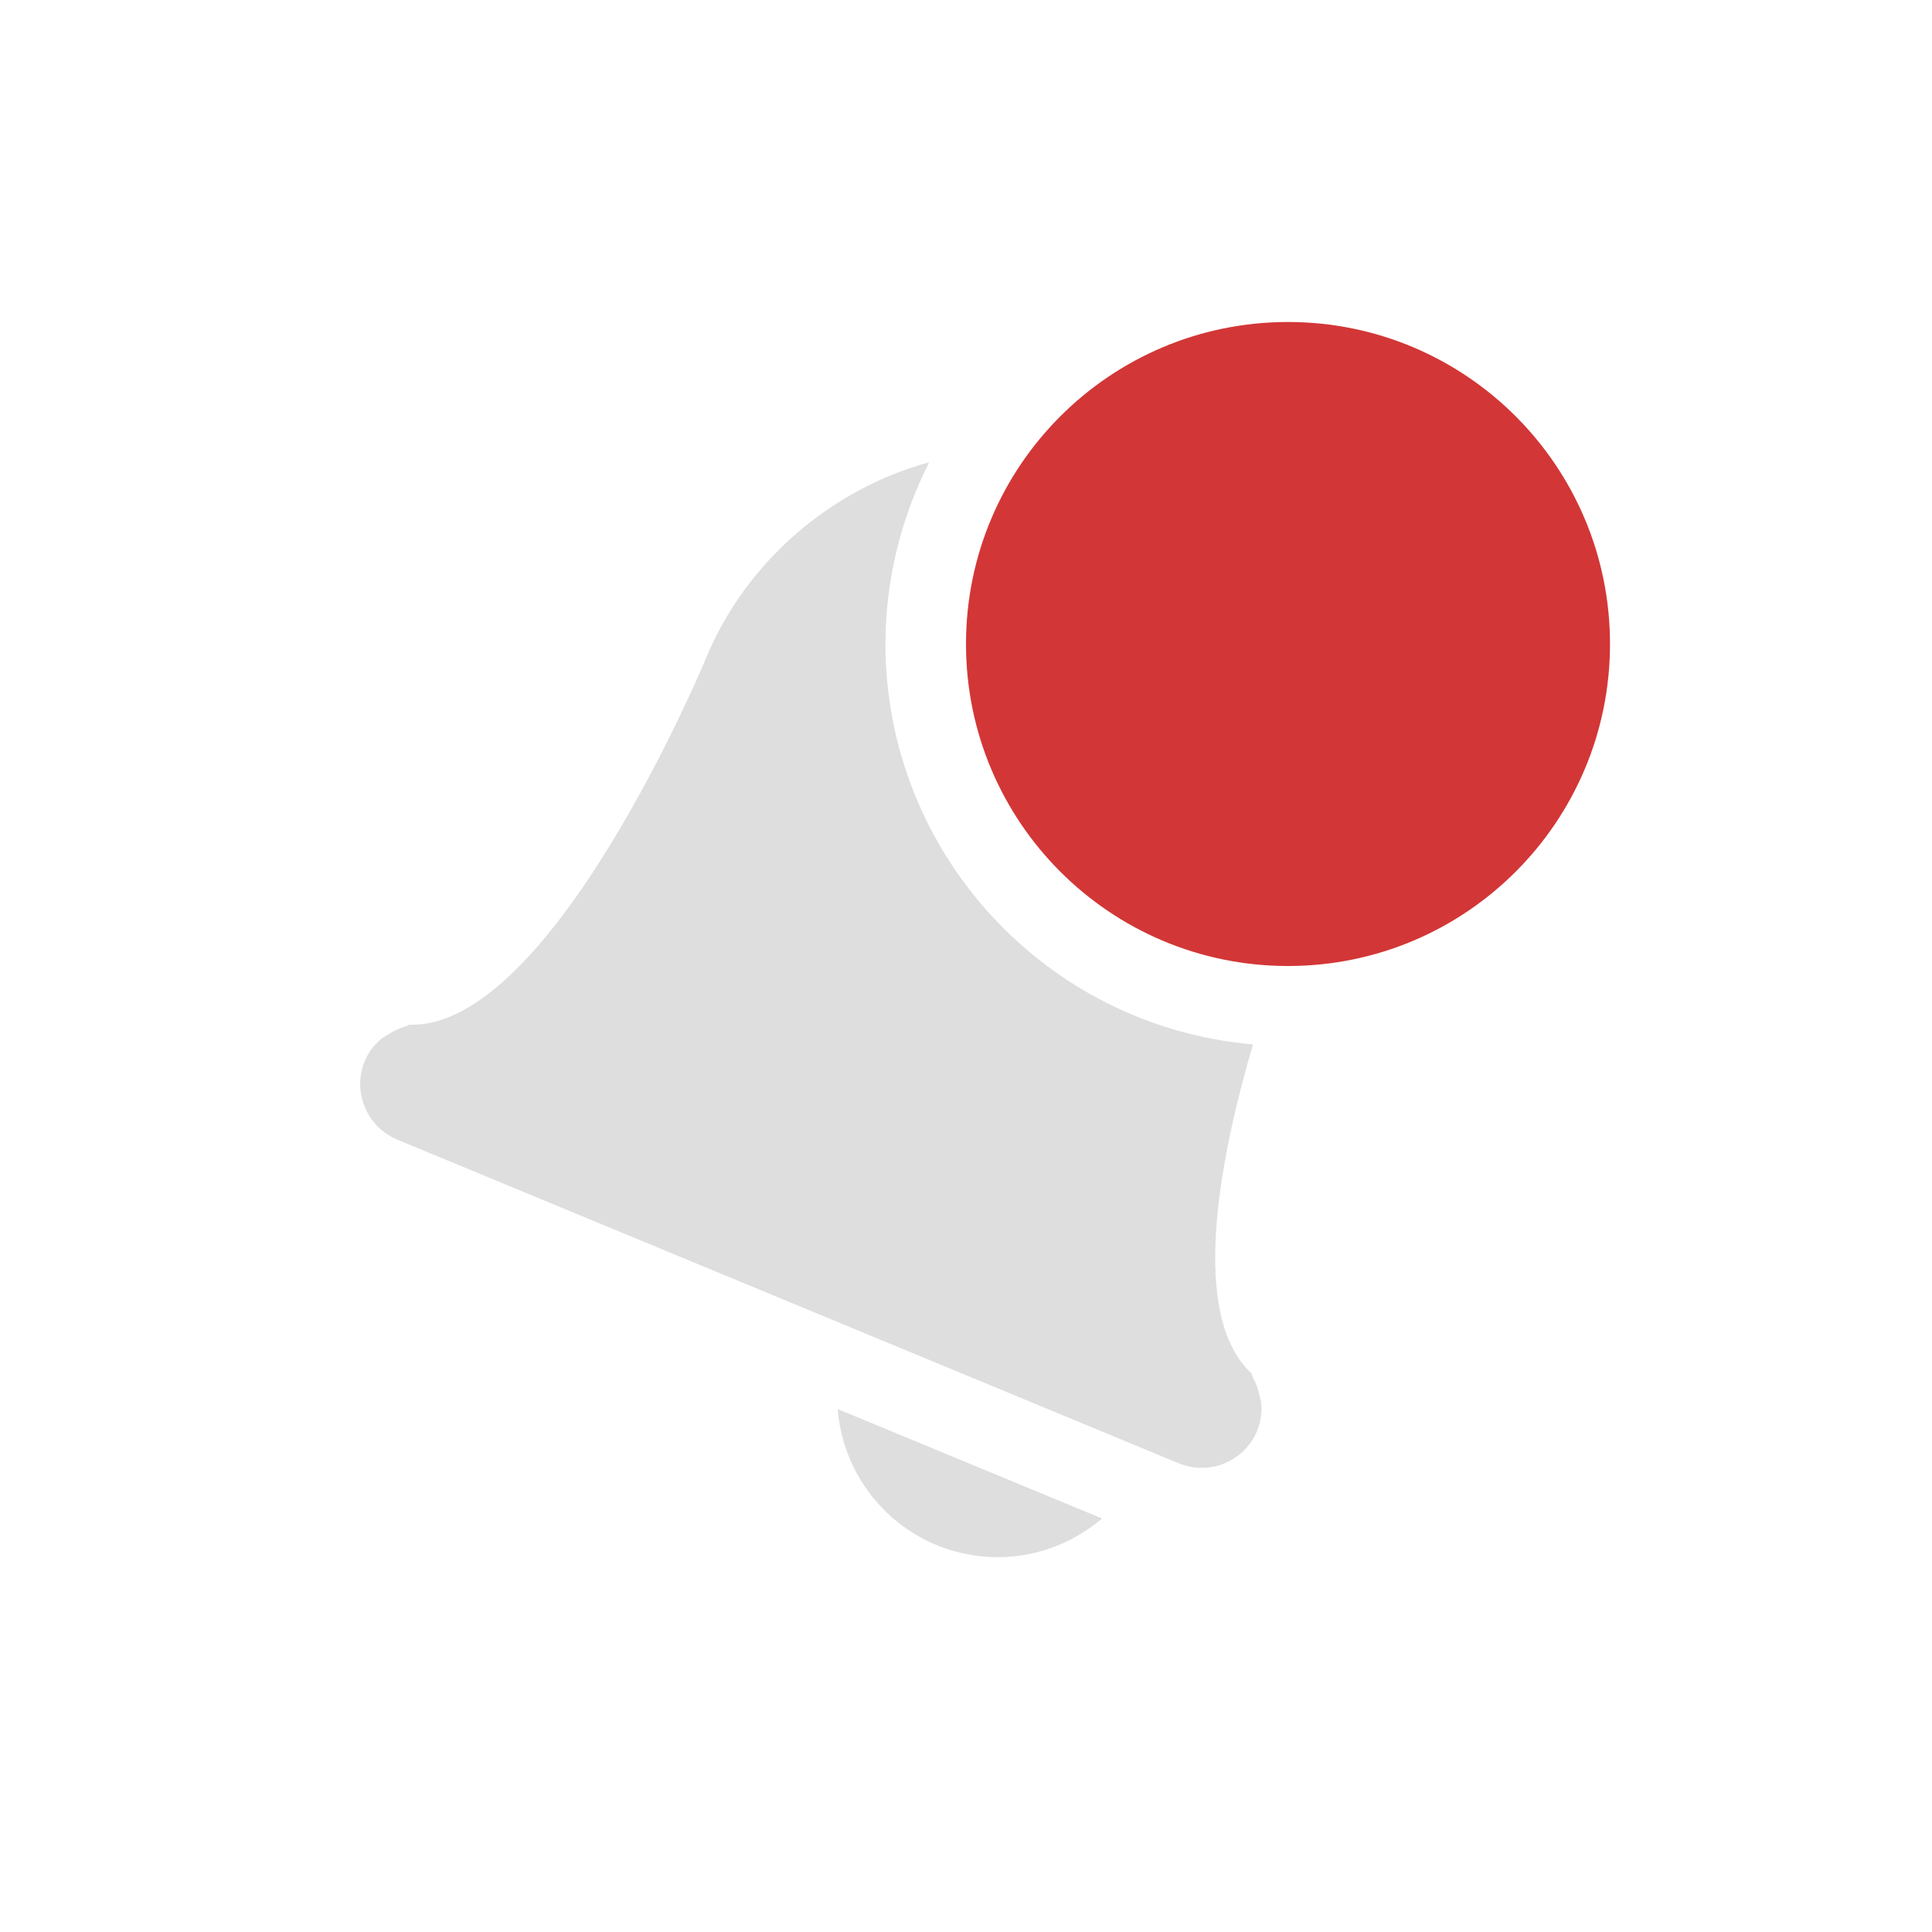
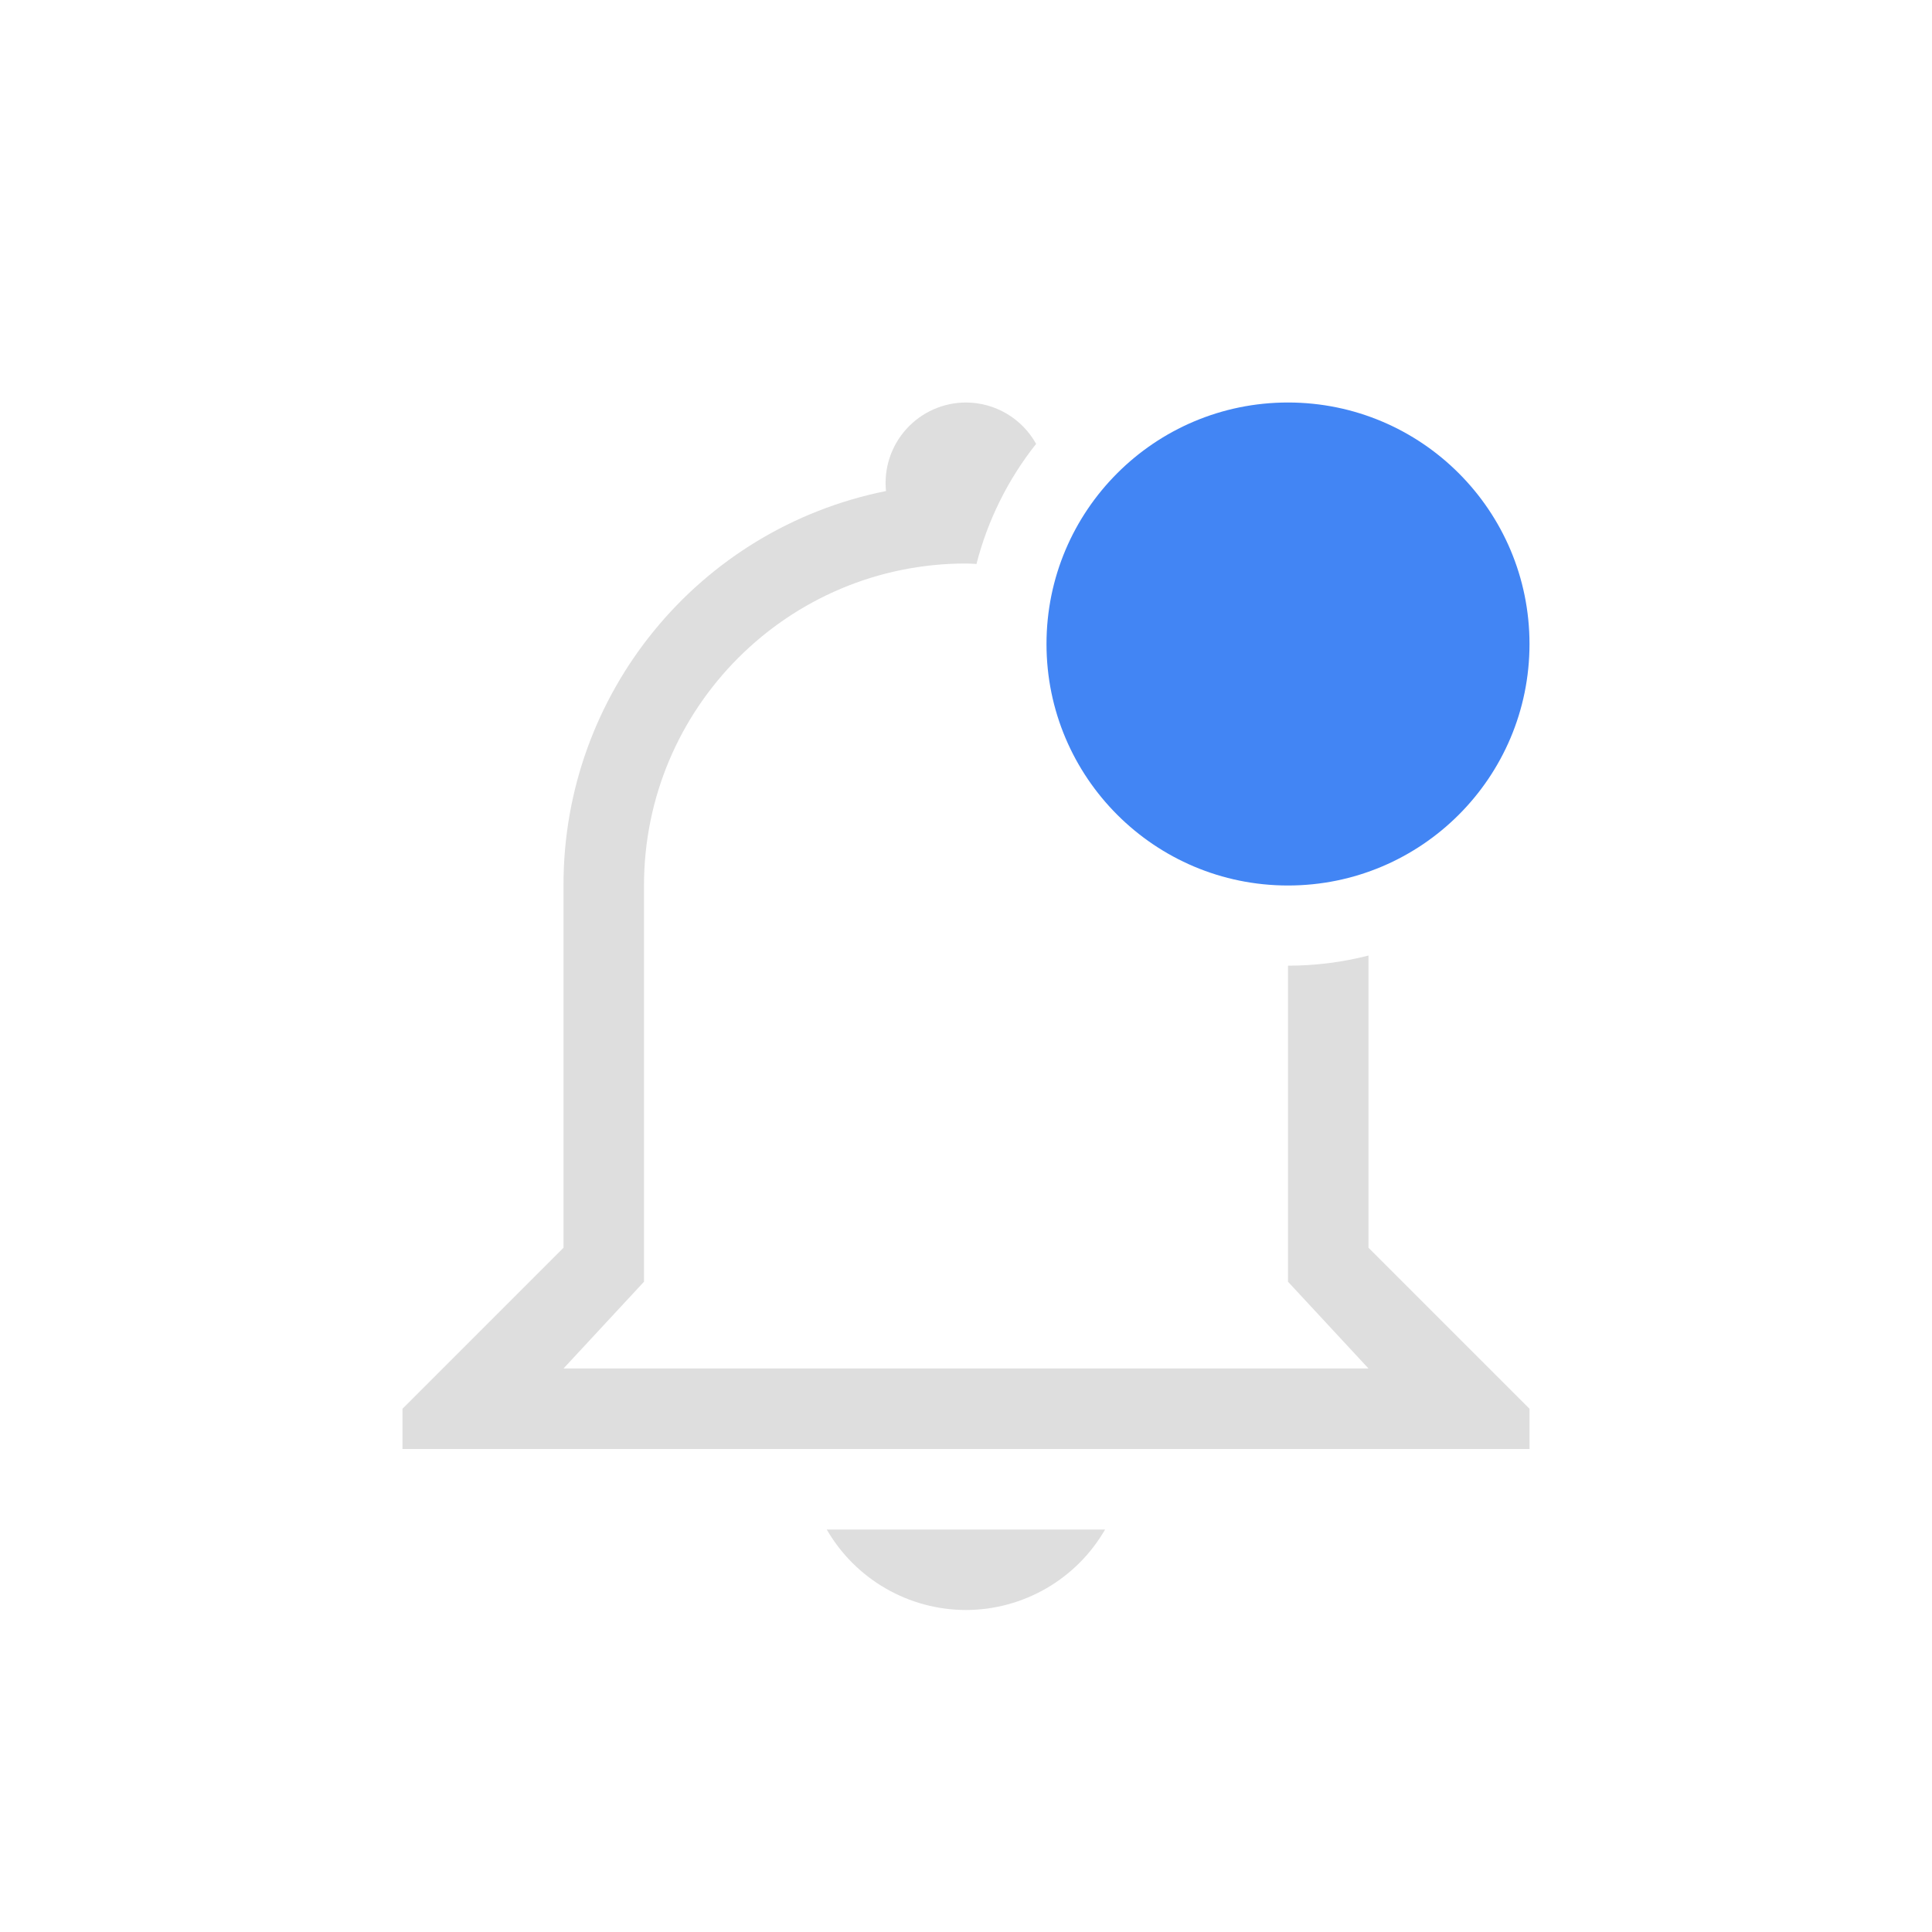
<svg xmlns="http://www.w3.org/2000/svg" width="24" height="24" version="1.1">
-   <g transform="translate(0 8)">
-     <path d="m11.545-2.258c-1.217 0.331-2.273 1.229-2.772 2.428 0 0-1.914 4.62-3.686 4.559-0.019 4e-3 -0.032 0.019-0.053 0.023-0.077 0.022-0.151 0.056-0.217 0.102-0.027 0.018-0.055 0.028-0.078 0.049-0.09 0.074-0.161 0.168-0.207 0.275-0.159 0.384 0.023 0.822 0.406 0.98l9.701 4.018c0.384 0.159 0.819-0.02 0.979-0.404 0.043-0.108 0.06-0.226 0.049-0.342-2e-3 -0.031-0.014-0.059-0.02-0.09-0.015-0.079-0.042-0.155-0.082-0.225-0.01-0.017-8e-3 -0.038-0.02-0.055-0.772-0.72-0.403-2.643 0.02-4.086a5 5 0 0 1-4.566-4.975 5 5 0 0 1 0.545-2.258zm-1.139 11.762c0.074 0.938 0.802 1.721 1.772 1.828 0.57 0.062 1.107-0.124 1.512-0.469z" color="#dedede" fill="#dedede" style="isolation:auto;mix-blend-mode:normal" />
-     <path class="error" d="m20 5e-8a4 4 0 0 1-8 0 4 4 0 1 1 8 0z" color="#dedede" fill="#d33636" overflow="visible" style="isolation:auto;mix-blend-mode:normal" />
-   </g>
+   <defs>
+     <style id="current-color-scheme" type="text/css">.ColorScheme-Text { color:#dedede; } .ColorScheme-Highlight { color:#4285f4; }</style>
+   </defs>
+   <path class="ColorScheme-Text" d="m12 5a1 1 0 0 0-0.994 1.1 4.988 4.988 0 0 0-4.006 4.9v4.5l-2 2v0.5h14v-0.5l-2-2v-3.63a4 4 0 0 1-1 0.126v3.926l1 1.078h-10l1-1.078v-4.922a4 4 0 0 1 4-4c0.044 1e-3 0.087 3e-3 0.13 6e-3a4 4 0 0 1 0.741-1.492 1 1 0 0 0-0.871-0.514zm-1.73 14a2 2 0 0 0 1.73 1 2 2 0 0 0 1.728-1z" fill="currentColor" />
+   <path class="ColorScheme-Highlight" d="m19 8a3 3 0 0 1-6 0 3 3 0 1 1 6 0z" fill="currentColor" />
</svg>
